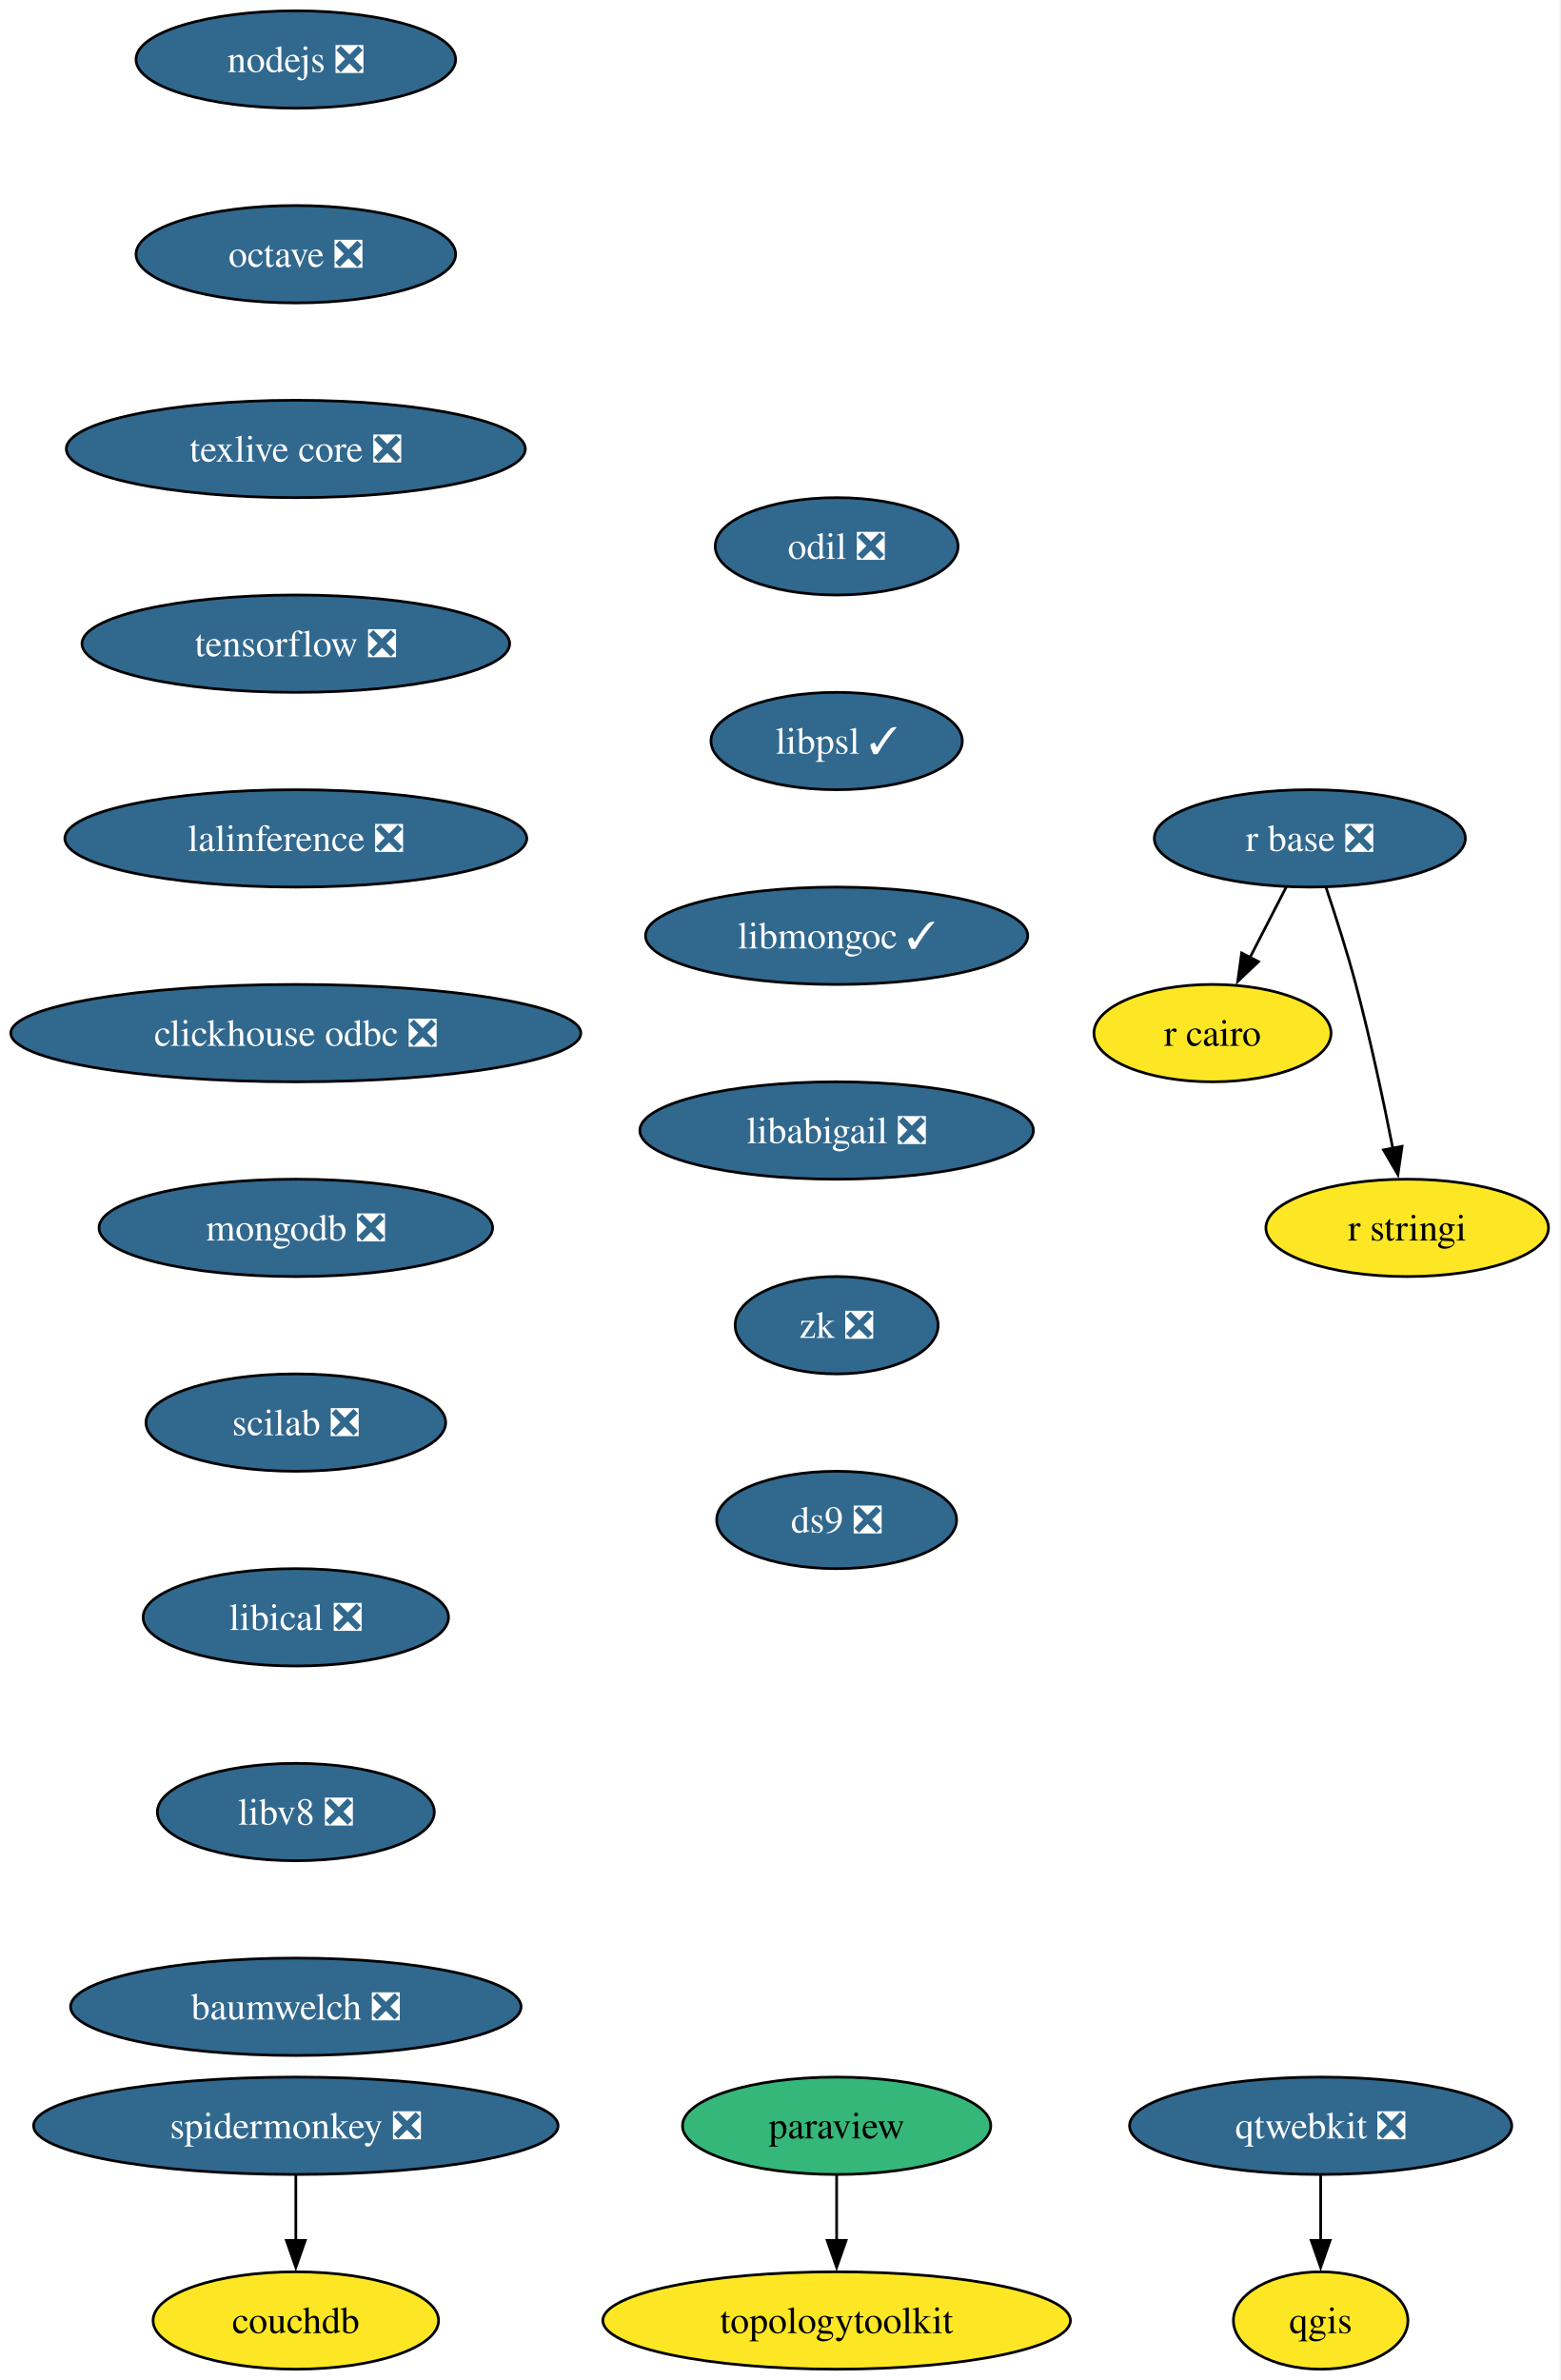
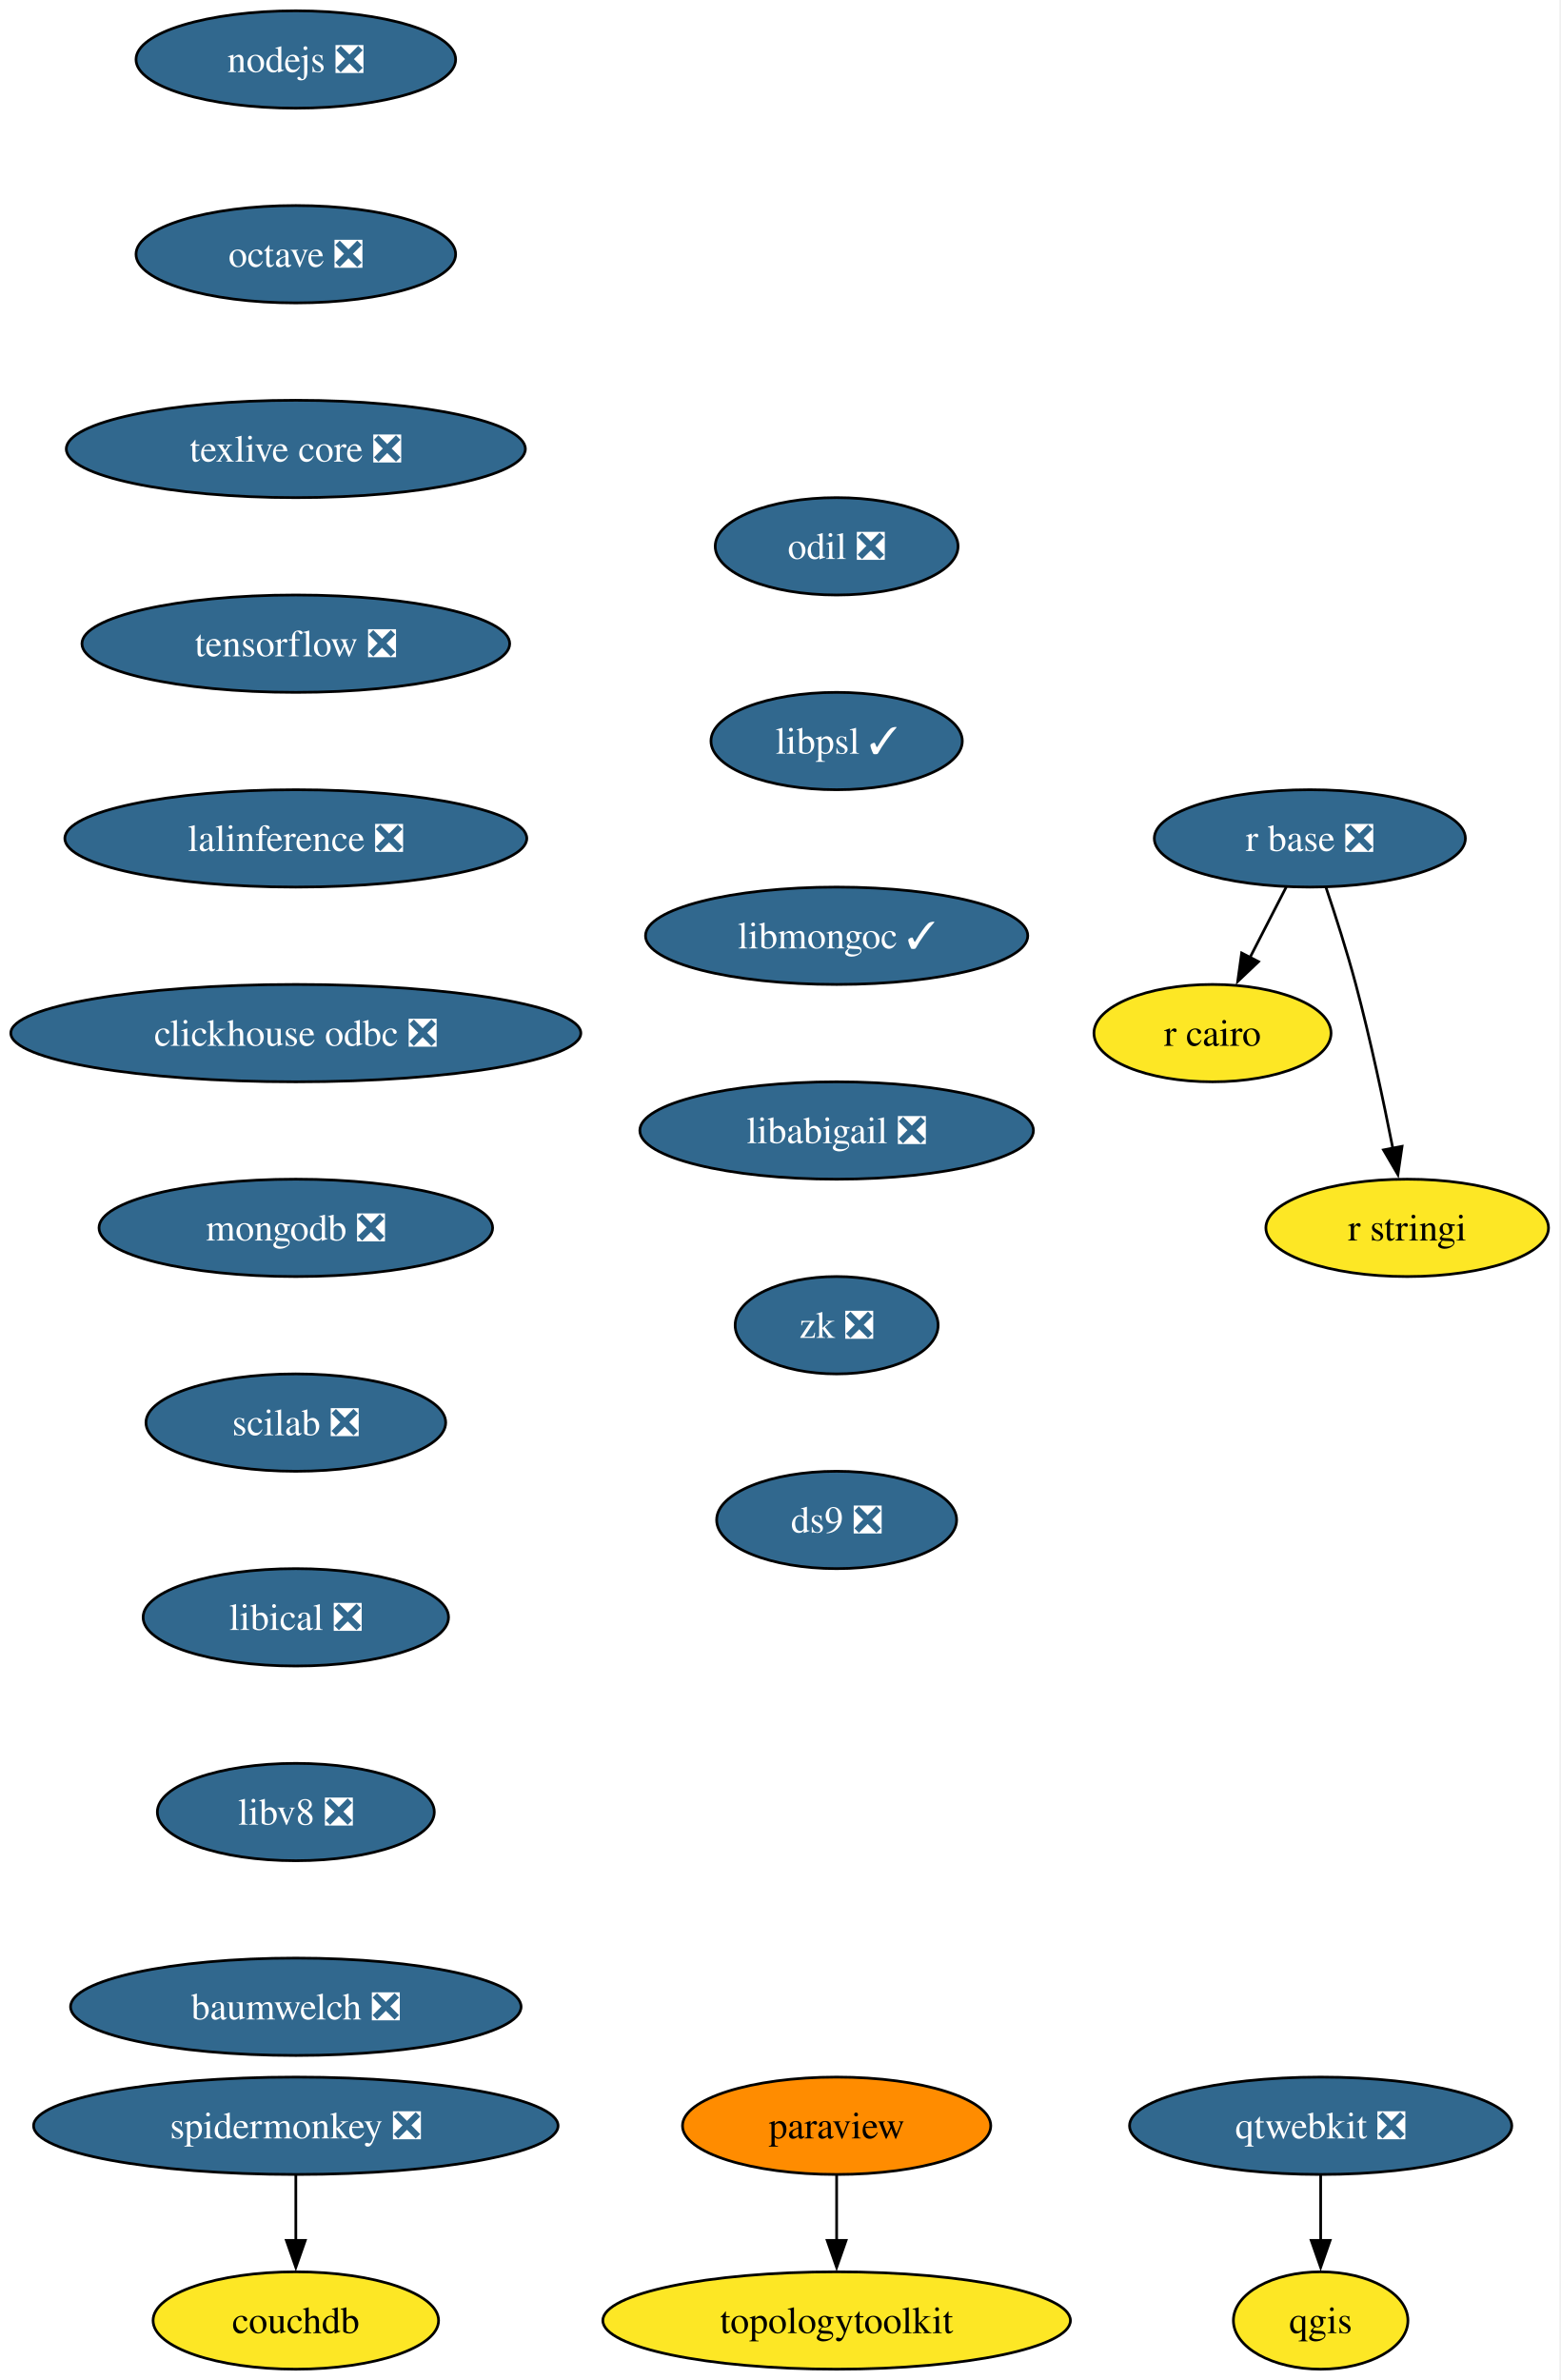
<svg xmlns="http://www.w3.org/2000/svg" xmlns:xlink="http://www.w3.org/1999/xlink" width="577pt" height="880pt" viewBox="0.00 0.00 577.00 880.00">
  <g id="graph0" class="graph" transform="scale(1 1) rotate(0) translate(4 876)">
    <polygon fill="white" stroke="none" points="-4,4 -4,-876 572.66,-876 572.66,4 -4,4" />
    <g id="node1" class="node">
      <g id="a_node1">
        <a xlink:href="https://github.com/conda-forge/nodejs-feedstock/pull/436" xlink:title="nodejs ❎">
          <ellipse fill="#31688e" stroke="black" cx="105.4" cy="-854" rx="59.1" ry="18" />
          <text xml:space="preserve" text-anchor="middle" x="105.4" y="-849.33" font-family="Times,serif" font-size="14.00" fill="white">nodejs ❎</text>
        </a>
      </g>
    </g>
    <g id="node2" class="node">
      <g id="a_node2">
        <a xlink:href="https://github.com/conda-forge/octave-feedstock/pull/151" xlink:title="octave ❎">
          <ellipse fill="#31688e" stroke="black" cx="105.4" cy="-782" rx="59.1" ry="18" />
          <text xml:space="preserve" text-anchor="middle" x="105.4" y="-777.33" font-family="Times,serif" font-size="14.00" fill="white">octave ❎</text>
        </a>
      </g>
    </g>
    <g id="node3" class="node">
      <g id="a_node3">
        <a xlink:href="https://github.com/conda-forge/texlive-core-feedstock/pull/105" xlink:title="texlive core ❎">
          <ellipse fill="#31688e" stroke="black" cx="105.4" cy="-710" rx="84.88" ry="18" />
          <text xml:space="preserve" text-anchor="middle" x="105.4" y="-705.33" font-family="Times,serif" font-size="14.00" fill="white">texlive core ❎</text>
        </a>
      </g>
    </g>
    <g id="node10" class="node">
      <g id="a_node10">
        <a xlink:href="https://github.com/conda-forge/tensorflow-feedstock/pull/471" xlink:title="tensorflow ❎">
          <ellipse fill="#31688e" stroke="black" cx="105.4" cy="-638" rx="79.09" ry="18" />
          <text xml:space="preserve" text-anchor="middle" x="105.4" y="-633.33" font-family="Times,serif" font-size="14.00" fill="white">tensorflow ❎</text>
        </a>
      </g>
    </g>
    <g id="node4" class="node">
      <g id="a_node4">
        <a xlink:href="https://github.com/conda-forge/paraview-feedstock" xlink:title="paraview">
-           <ellipse fill="#35b779" stroke="black" cx="305.4" cy="-90" rx="57" ry="18" />
+           <ellipse fill="#ff8c00" stroke="black" cx="305.4" cy="-90" rx="57" ry="18" />
          <text xml:space="preserve" text-anchor="middle" x="305.4" y="-85.33" font-family="Times,serif" font-size="14.00">paraview</text>
        </a>
      </g>
    </g>
    <g id="node5" class="node">
      <g id="a_node5">
        <a xlink:href="https://github.com/conda-forge/topologytoolkit-feedstock" xlink:title="topologytoolkit">
          <ellipse fill="#fde725" stroke="black" cx="305.4" cy="-18" rx="86.46" ry="18" />
          <text xml:space="preserve" text-anchor="middle" x="305.4" y="-13.32" font-family="Times,serif" font-size="14.00">topologytoolkit</text>
        </a>
      </g>
    </g>
    <g id="edge3" class="edge">
      <path fill="none" stroke="black" d="M305.4,-71.7C305.4,-64.41 305.4,-55.73 305.4,-47.54" />
      <polygon fill="black" stroke="black" points="308.9,-47.62 305.4,-37.62 301.9,-47.62 308.9,-47.62" />
    </g>
    <g id="node6" class="node">
      <g id="a_node6">
        <a xlink:href="https://github.com/conda-forge/qgis-feedstock" xlink:title="qgis">
          <ellipse fill="#fde725" stroke="black" cx="484.4" cy="-18" rx="32.27" ry="18" />
          <text xml:space="preserve" text-anchor="middle" x="484.4" y="-13.32" font-family="Times,serif" font-size="14.00">qgis</text>
        </a>
      </g>
    </g>
    <g id="node7" class="node">
      <g id="a_node7">
        <a xlink:href="https://github.com/conda-forge/r-base-feedstock/pull/400" xlink:title="r base ❎">
          <ellipse fill="#31688e" stroke="black" cx="480.4" cy="-566" rx="57.52" ry="18" />
          <text xml:space="preserve" text-anchor="middle" x="480.4" y="-561.33" font-family="Times,serif" font-size="14.00" fill="white">r base ❎</text>
        </a>
      </g>
    </g>
    <g id="node8" class="node">
      <g id="a_node8">
        <a xlink:href="https://github.com/conda-forge/r-cairo-feedstock" xlink:title="r cairo">
          <ellipse fill="#fde725" stroke="black" cx="444.4" cy="-494" rx="43.84" ry="18" />
          <text xml:space="preserve" text-anchor="middle" x="444.4" y="-489.32" font-family="Times,serif" font-size="14.00">r cairo</text>
        </a>
      </g>
    </g>
    <g id="edge4" class="edge">
      <path fill="none" stroke="black" d="M471.68,-548.05C467.66,-540.23 462.78,-530.75 458.27,-521.98" />
      <polygon fill="black" stroke="black" points="461.41,-520.43 453.72,-513.13 455.18,-523.63 461.41,-520.43" />
    </g>
    <g id="node9" class="node">
      <g id="a_node9">
        <a xlink:href="https://github.com/conda-forge/r-stringi-feedstock" xlink:title="r stringi">
          <ellipse fill="#fde725" stroke="black" cx="516.4" cy="-422" rx="52.26" ry="18" />
          <text xml:space="preserve" text-anchor="middle" x="516.4" y="-417.32" font-family="Times,serif" font-size="14.00">r stringi</text>
        </a>
      </g>
    </g>
    <g id="edge5" class="edge">
      <path fill="none" stroke="black" d="M486.35,-547.94C489.83,-537.62 494.16,-524.14 497.4,-512 502.75,-491.9 507.62,-468.95 511.09,-451.38" />
      <polygon fill="black" stroke="black" points="514.51,-452.15 512.97,-441.67 507.63,-450.82 514.51,-452.15" />
    </g>
    <g id="node12" class="node">
      <g id="a_node12">
        <a xlink:href="https://github.com/conda-forge/lalinference-feedstock/pull/72" xlink:title="lalinference ❎">
          <ellipse fill="#31688e" stroke="black" cx="105.4" cy="-566" rx="85.41" ry="18" />
          <text xml:space="preserve" text-anchor="middle" x="105.4" y="-561.33" font-family="Times,serif" font-size="14.00" fill="white">lalinference ❎</text>
        </a>
      </g>
    </g>
    <g id="node11" class="node">
      <g id="a_node11">
        <a xlink:href="https://github.com/conda-forge/qtwebkit-feedstock/pull/41" xlink:title="qtwebkit ❎">
          <ellipse fill="#31688e" stroke="black" cx="484.4" cy="-90" rx="70.68" ry="18" />
          <text xml:space="preserve" text-anchor="middle" x="484.4" y="-85.33" font-family="Times,serif" font-size="14.00" fill="white">qtwebkit ❎</text>
        </a>
      </g>
    </g>
    <g id="edge7" class="edge">
      <path fill="none" stroke="black" d="M484.4,-71.7C484.4,-64.41 484.4,-55.73 484.4,-47.54" />
      <polygon fill="black" stroke="black" points="487.9,-47.62 484.4,-37.62 480.9,-47.62 487.9,-47.62" />
    </g>
    <g id="node13" class="node">
      <g id="a_node13">
        <a xlink:href="https://github.com/conda-forge/clickhouse-odbc-feedstock/pull/38" xlink:title="clickhouse odbc ❎">
          <ellipse fill="#31688e" stroke="black" cx="105.4" cy="-494" rx="105.4" ry="18" />
          <text xml:space="preserve" text-anchor="middle" x="105.4" y="-489.32" font-family="Times,serif" font-size="14.00" fill="white">clickhouse odbc ❎</text>
        </a>
      </g>
    </g>
    <g id="node14" class="node">
      <g id="a_node14">
        <a xlink:href="https://github.com/conda-forge/mongodb-feedstock/pull/107" xlink:title="mongodb ❎">
          <ellipse fill="#31688e" stroke="black" cx="105.4" cy="-422" rx="72.78" ry="18" />
          <text xml:space="preserve" text-anchor="middle" x="105.4" y="-417.32" font-family="Times,serif" font-size="14.00" fill="white">mongodb ❎</text>
        </a>
      </g>
    </g>
    <g id="node15" class="node">
      <g id="a_node15">
        <a xlink:href="https://github.com/conda-forge/scilab-feedstock/pull/61" xlink:title="scilab ❎">
          <ellipse fill="#31688e" stroke="black" cx="105.4" cy="-350" rx="55.42" ry="18" />
          <text xml:space="preserve" text-anchor="middle" x="105.4" y="-345.32" font-family="Times,serif" font-size="14.00" fill="white">scilab ❎</text>
        </a>
      </g>
    </g>
    <g id="node16" class="node">
      <g id="a_node16">
        <a xlink:href="https://github.com/conda-forge/libical-feedstock/pull/30" xlink:title="libical ❎">
          <ellipse fill="#31688e" stroke="black" cx="105.4" cy="-278" rx="56.47" ry="18" />
          <text xml:space="preserve" text-anchor="middle" x="105.4" y="-273.32" font-family="Times,serif" font-size="14.00" fill="white">libical ❎</text>
        </a>
      </g>
    </g>
    <g id="node17" class="node">
      <g id="a_node17">
        <a xlink:href="https://github.com/conda-forge/libv8-feedstock/pull/89" xlink:title="libv8 ❎">
          <ellipse fill="#31688e" stroke="black" cx="105.4" cy="-206" rx="51.21" ry="18" />
          <text xml:space="preserve" text-anchor="middle" x="105.4" y="-201.33" font-family="Times,serif" font-size="14.00" fill="white">libv8 ❎</text>
        </a>
      </g>
    </g>
    <g id="node18" class="node">
      <g id="a_node18">
        <a xlink:href="https://github.com/conda-forge/baumwelch-feedstock/pull/24" xlink:title="baumwelch ❎">
          <ellipse fill="#31688e" stroke="black" cx="105.4" cy="-134" rx="83.3" ry="18" />
          <text xml:space="preserve" text-anchor="middle" x="105.4" y="-129.32" font-family="Times,serif" font-size="14.00" fill="white">baumwelch ❎</text>
        </a>
      </g>
    </g>
    <g id="node19" class="node">
      <g id="a_node19">
        <a xlink:href="https://github.com/conda-forge/odil-feedstock/pull/41" xlink:title="odil ❎">
          <ellipse fill="#31688e" stroke="black" cx="305.4" cy="-674" rx="44.9" ry="18" />
          <text xml:space="preserve" text-anchor="middle" x="305.4" y="-669.33" font-family="Times,serif" font-size="14.00" fill="white">odil ❎</text>
        </a>
      </g>
    </g>
    <g id="node20" class="node">
      <g id="a_node20">
        <a xlink:href="https://github.com/conda-forge/libpsl-feedstock/pull/17" xlink:title="libpsl ✓">
          <ellipse fill="#31688e" stroke="black" cx="305.4" cy="-602" rx="46.47" ry="18" />
          <text xml:space="preserve" text-anchor="middle" x="305.4" y="-597.33" font-family="Times,serif" font-size="14.00" fill="white">libpsl ✓</text>
        </a>
      </g>
    </g>
    <g id="node21" class="node">
      <g id="a_node21">
        <a xlink:href="https://github.com/conda-forge/libmongoc-feedstock/pull/32" xlink:title="libmongoc ✓">
          <ellipse fill="#31688e" stroke="black" cx="305.4" cy="-530" rx="70.68" ry="18" />
          <text xml:space="preserve" text-anchor="middle" x="305.4" y="-525.33" font-family="Times,serif" font-size="14.00" fill="white">libmongoc ✓</text>
        </a>
      </g>
    </g>
    <g id="node22" class="node">
      <g id="a_node22">
        <a xlink:href="https://github.com/conda-forge/libabigail-feedstock/pull/13" xlink:title="libabigail ❎">
          <ellipse fill="#31688e" stroke="black" cx="305.4" cy="-458" rx="72.78" ry="18" />
          <text xml:space="preserve" text-anchor="middle" x="305.4" y="-453.32" font-family="Times,serif" font-size="14.00" fill="white">libabigail ❎</text>
        </a>
      </g>
    </g>
    <g id="node25" class="node">
      <g id="a_node25">
        <a xlink:href="https://github.com/conda-forge/zk-feedstock/pull/10" xlink:title="zk ❎">
          <ellipse fill="#31688e" stroke="black" cx="305.4" cy="-386" rx="37.53" ry="18" />
          <text xml:space="preserve" text-anchor="middle" x="305.4" y="-381.32" font-family="Times,serif" font-size="14.00" fill="white">zk ❎</text>
        </a>
      </g>
    </g>
    <g id="node23" class="node">
      <g id="a_node23">
        <a xlink:href="https://github.com/conda-forge/spidermonkey-feedstock/pull/14" xlink:title="spidermonkey ❎">
          <ellipse fill="#31688e" stroke="black" cx="105.4" cy="-90" rx="96.98" ry="18" />
          <text xml:space="preserve" text-anchor="middle" x="105.4" y="-85.33" font-family="Times,serif" font-size="14.00" fill="white">spidermonkey ❎</text>
        </a>
      </g>
    </g>
    <g id="node24" class="node">
      <g id="a_node24">
        <a xlink:href="https://github.com/conda-forge/couchdb-feedstock" xlink:title="couchdb">
          <ellipse fill="#fde725" stroke="black" cx="105.4" cy="-18" rx="52.79" ry="18" />
          <text xml:space="preserve" text-anchor="middle" x="105.4" y="-13.32" font-family="Times,serif" font-size="14.00">couchdb</text>
        </a>
      </g>
    </g>
    <g id="edge18" class="edge">
      <path fill="none" stroke="black" d="M105.4,-71.7C105.4,-64.41 105.4,-55.73 105.4,-47.54" />
      <polygon fill="black" stroke="black" points="108.9,-47.62 105.4,-37.62 101.9,-47.62 108.9,-47.62" />
    </g>
    <g id="node26" class="node">
      <g id="a_node26">
        <a xlink:href="https://github.com/conda-forge/ds9-feedstock/pull/7" xlink:title="ds9 ❎">
          <ellipse fill="#31688e" stroke="black" cx="305.4" cy="-314" rx="44.37" ry="18" />
          <text xml:space="preserve" text-anchor="middle" x="305.4" y="-309.32" font-family="Times,serif" font-size="14.00" fill="white">ds9 ❎</text>
        </a>
      </g>
    </g>
  </g>
</svg>
